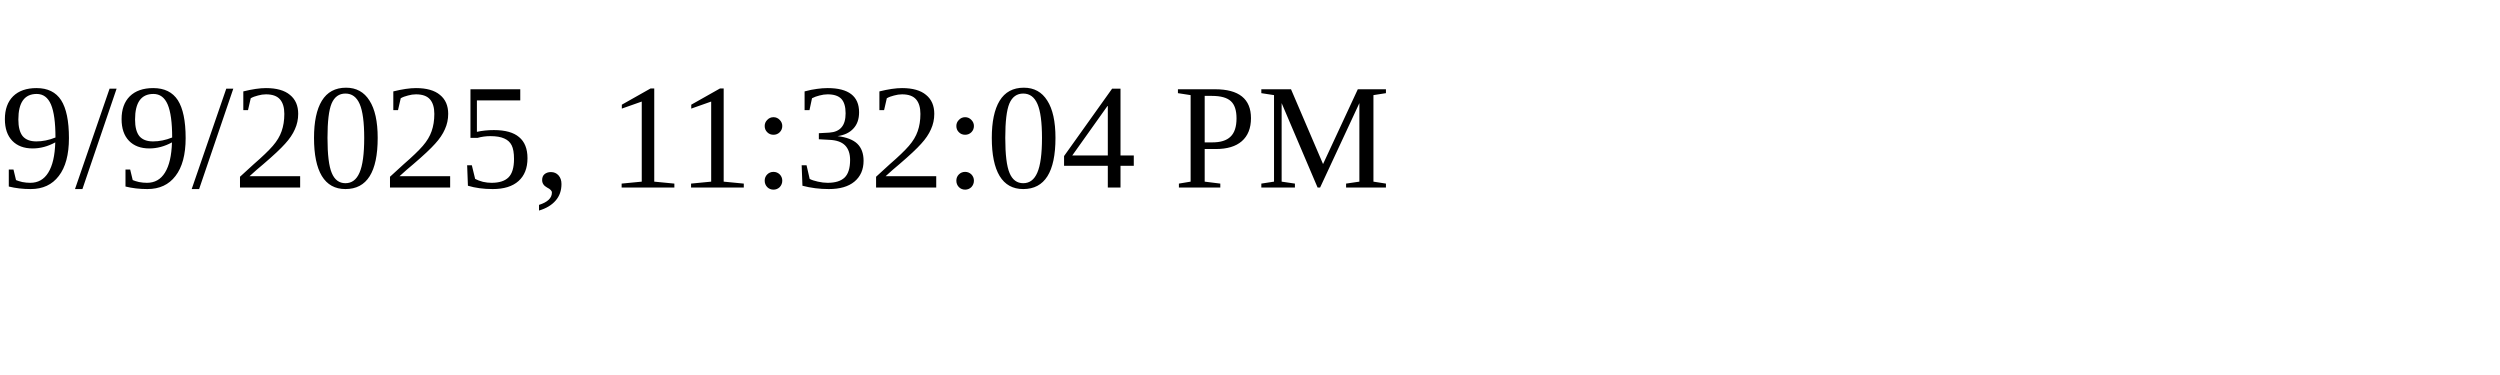
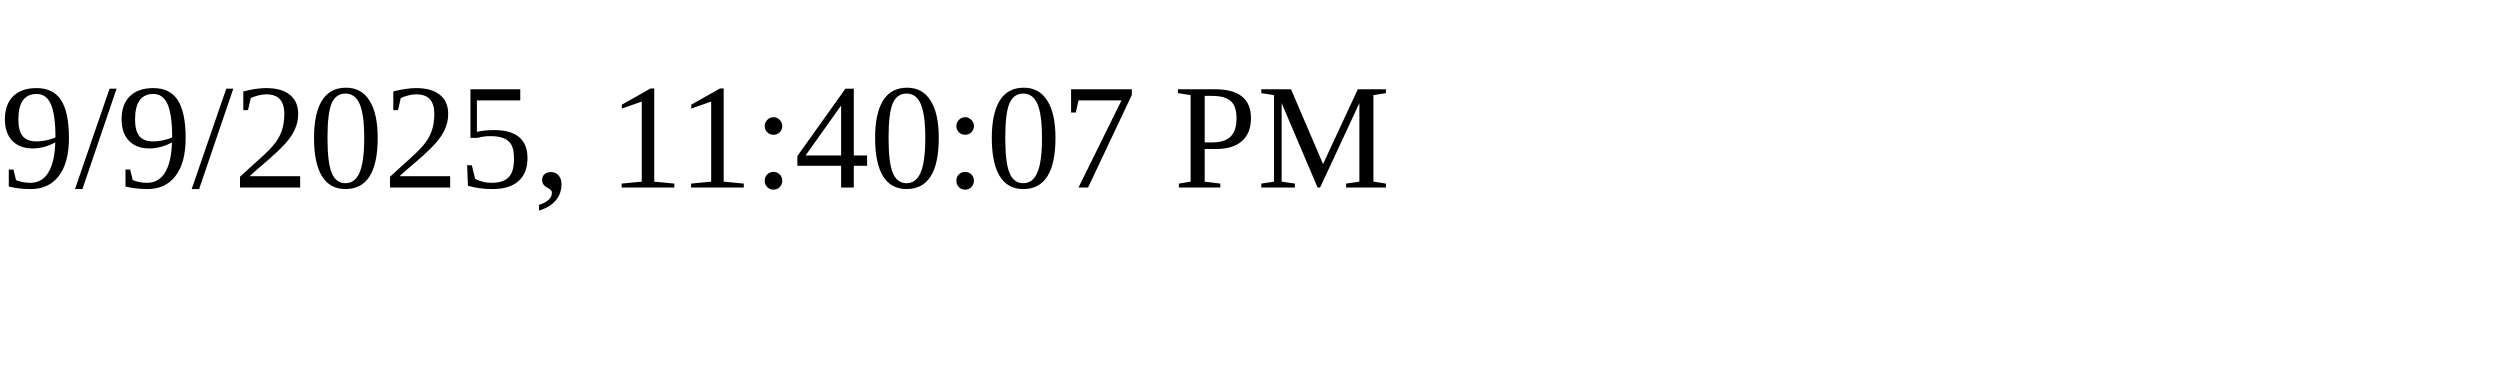
<svg xmlns="http://www.w3.org/2000/svg" height="30" width="200">
-   <text x="0" y="15">9/9/2025, 11:32:04 PM</text>
+   <text x="0" y="15">9/9/2025, 11:40:07 PM</text>
</svg>
